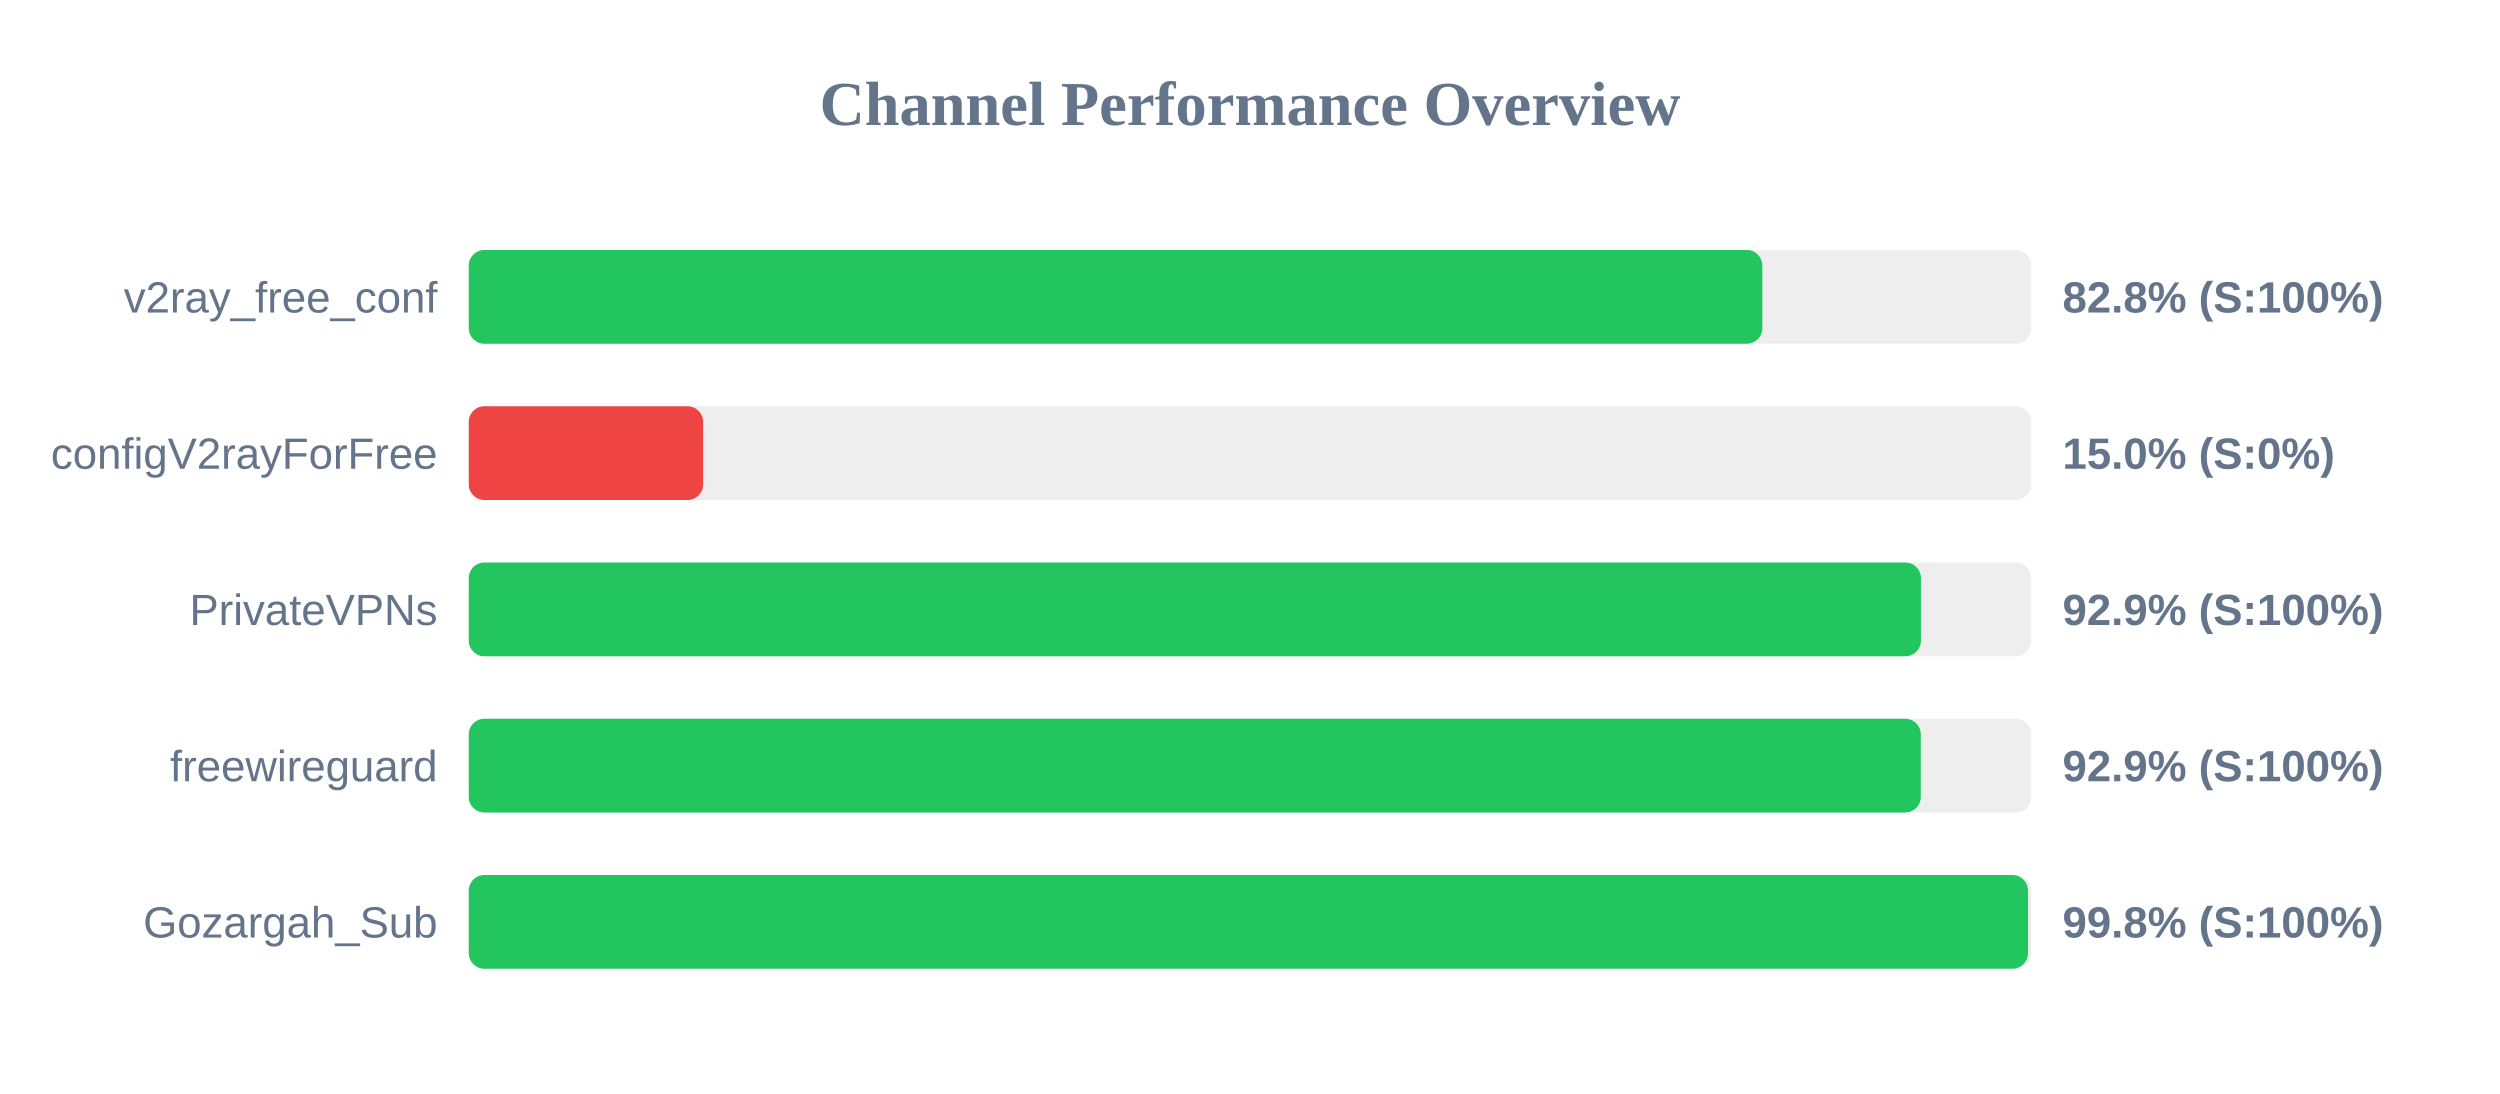
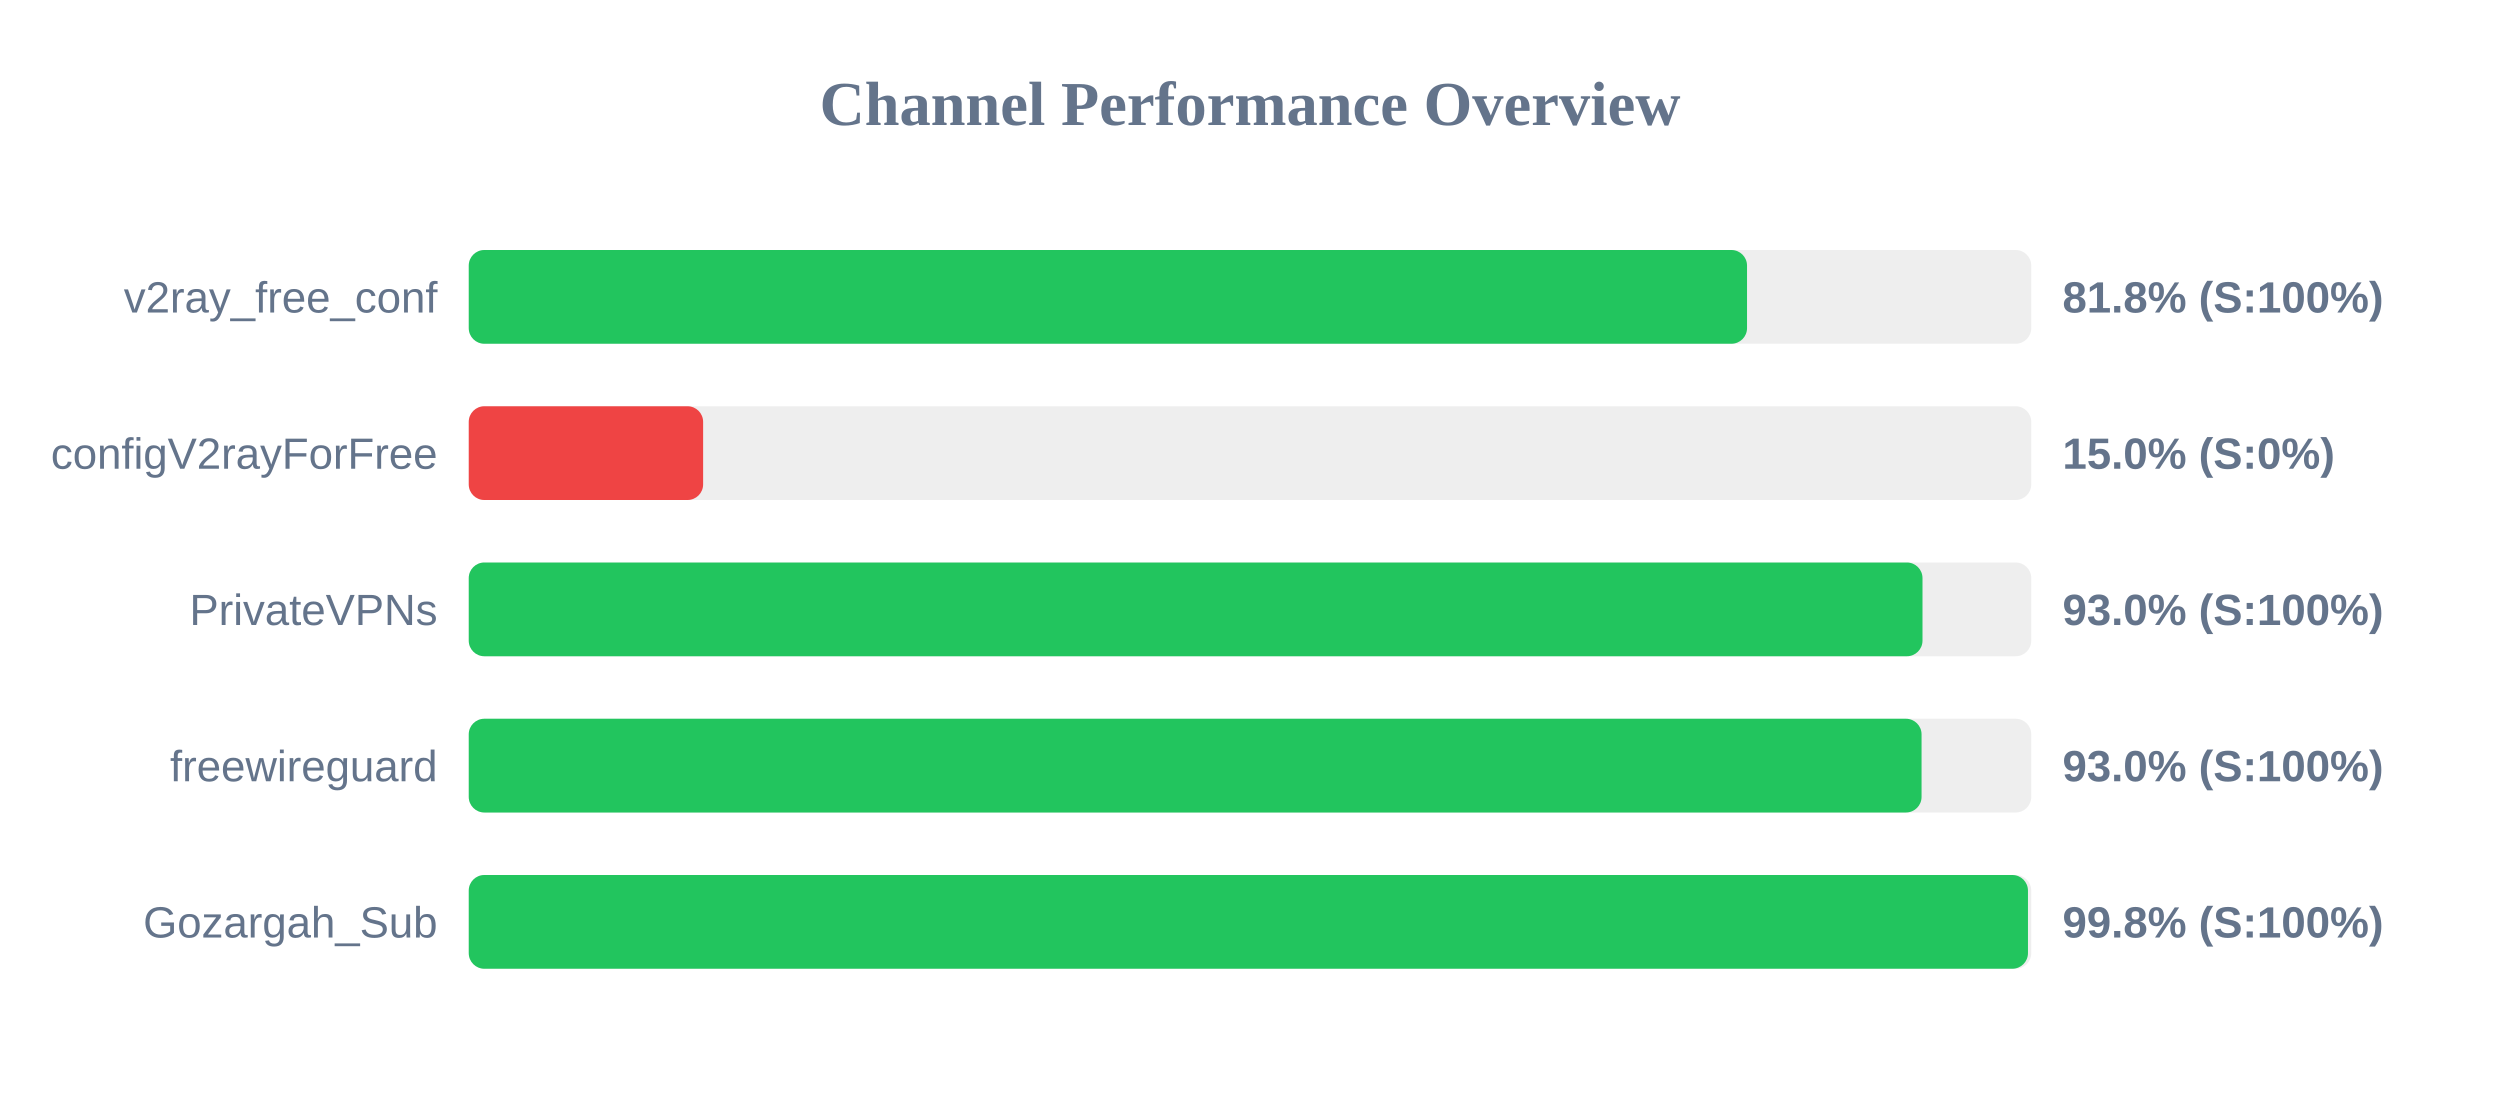
<svg xmlns="http://www.w3.org/2000/svg" width="800" height="350" version="1.1">
  <style>
        .row { font: 14px Arial; fill: #64748b; }
        .score { font: bold 14px Arial; fill: #64748b; }
    </style>
  <text x="400" y="40" text-anchor="middle" font-size="20px" font-weight="bold" fill="#64748b">Channel Performance Overview</text>
  <rect x="150" y="80" width="500" height="30" fill="#eee" rx="5" />
-   <rect x="150" y="80" width="413.95" height="30" fill="#22c55e" rx="5" />
+   <rect x="150" y="80" width="409.05" height="30" fill="#22c55e" rx="5" />
  <text x="140" y="100" text-anchor="end" class="row">v2ray_free_conf</text>
-   <text x="660" y="100" text-anchor="start" class="score">82.8% (S:100%)</text>
+   <text x="660" y="100" text-anchor="start" class="score">81.8% (S:100%)</text>
  <rect x="150" y="130" width="500" height="30" fill="#eee" rx="5" />
  <rect x="150" y="130" width="75.0" height="30" fill="#ef4444" rx="5" />
  <text x="140" y="150" text-anchor="end" class="row">configV2rayForFree</text>
  <text x="660" y="150" text-anchor="start" class="score">15.0% (S:0%)</text>
  <rect x="150" y="180" width="500" height="30" fill="#eee" rx="5" />
-   <rect x="150" y="180" width="464.7" height="30" fill="#22c55e" rx="5" />
+   <rect x="150" y="180" width="465.2" height="30" fill="#22c55e" rx="5" />
  <text x="140" y="200" text-anchor="end" class="row">PrivateVPNs</text>
-   <text x="660" y="200" text-anchor="start" class="score">92.9% (S:100%)</text>
+   <text x="660" y="200" text-anchor="start" class="score">93.0% (S:100%)</text>
  <rect x="150" y="230" width="500" height="30" fill="#eee" rx="5" />
-   <rect x="150" y="230" width="464.65" height="30" fill="#22c55e" rx="5" />
+   <rect x="150" y="230" width="464.9" height="30" fill="#22c55e" rx="5" />
  <text x="140" y="250" text-anchor="end" class="row">freewireguard</text>
-   <text x="660" y="250" text-anchor="start" class="score">92.9% (S:100%)</text>
+   <text x="660" y="250" text-anchor="start" class="score">93.0% (S:100%)</text>
  <rect x="150" y="280" width="500" height="30" fill="#eee" rx="5" />
  <rect x="150" y="280" width="498.95" height="30" fill="#22c55e" rx="5" />
  <text x="140" y="300" text-anchor="end" class="row">Gozargah_Sub</text>
  <text x="660" y="300" text-anchor="start" class="score">99.8% (S:100%)</text>
</svg>
